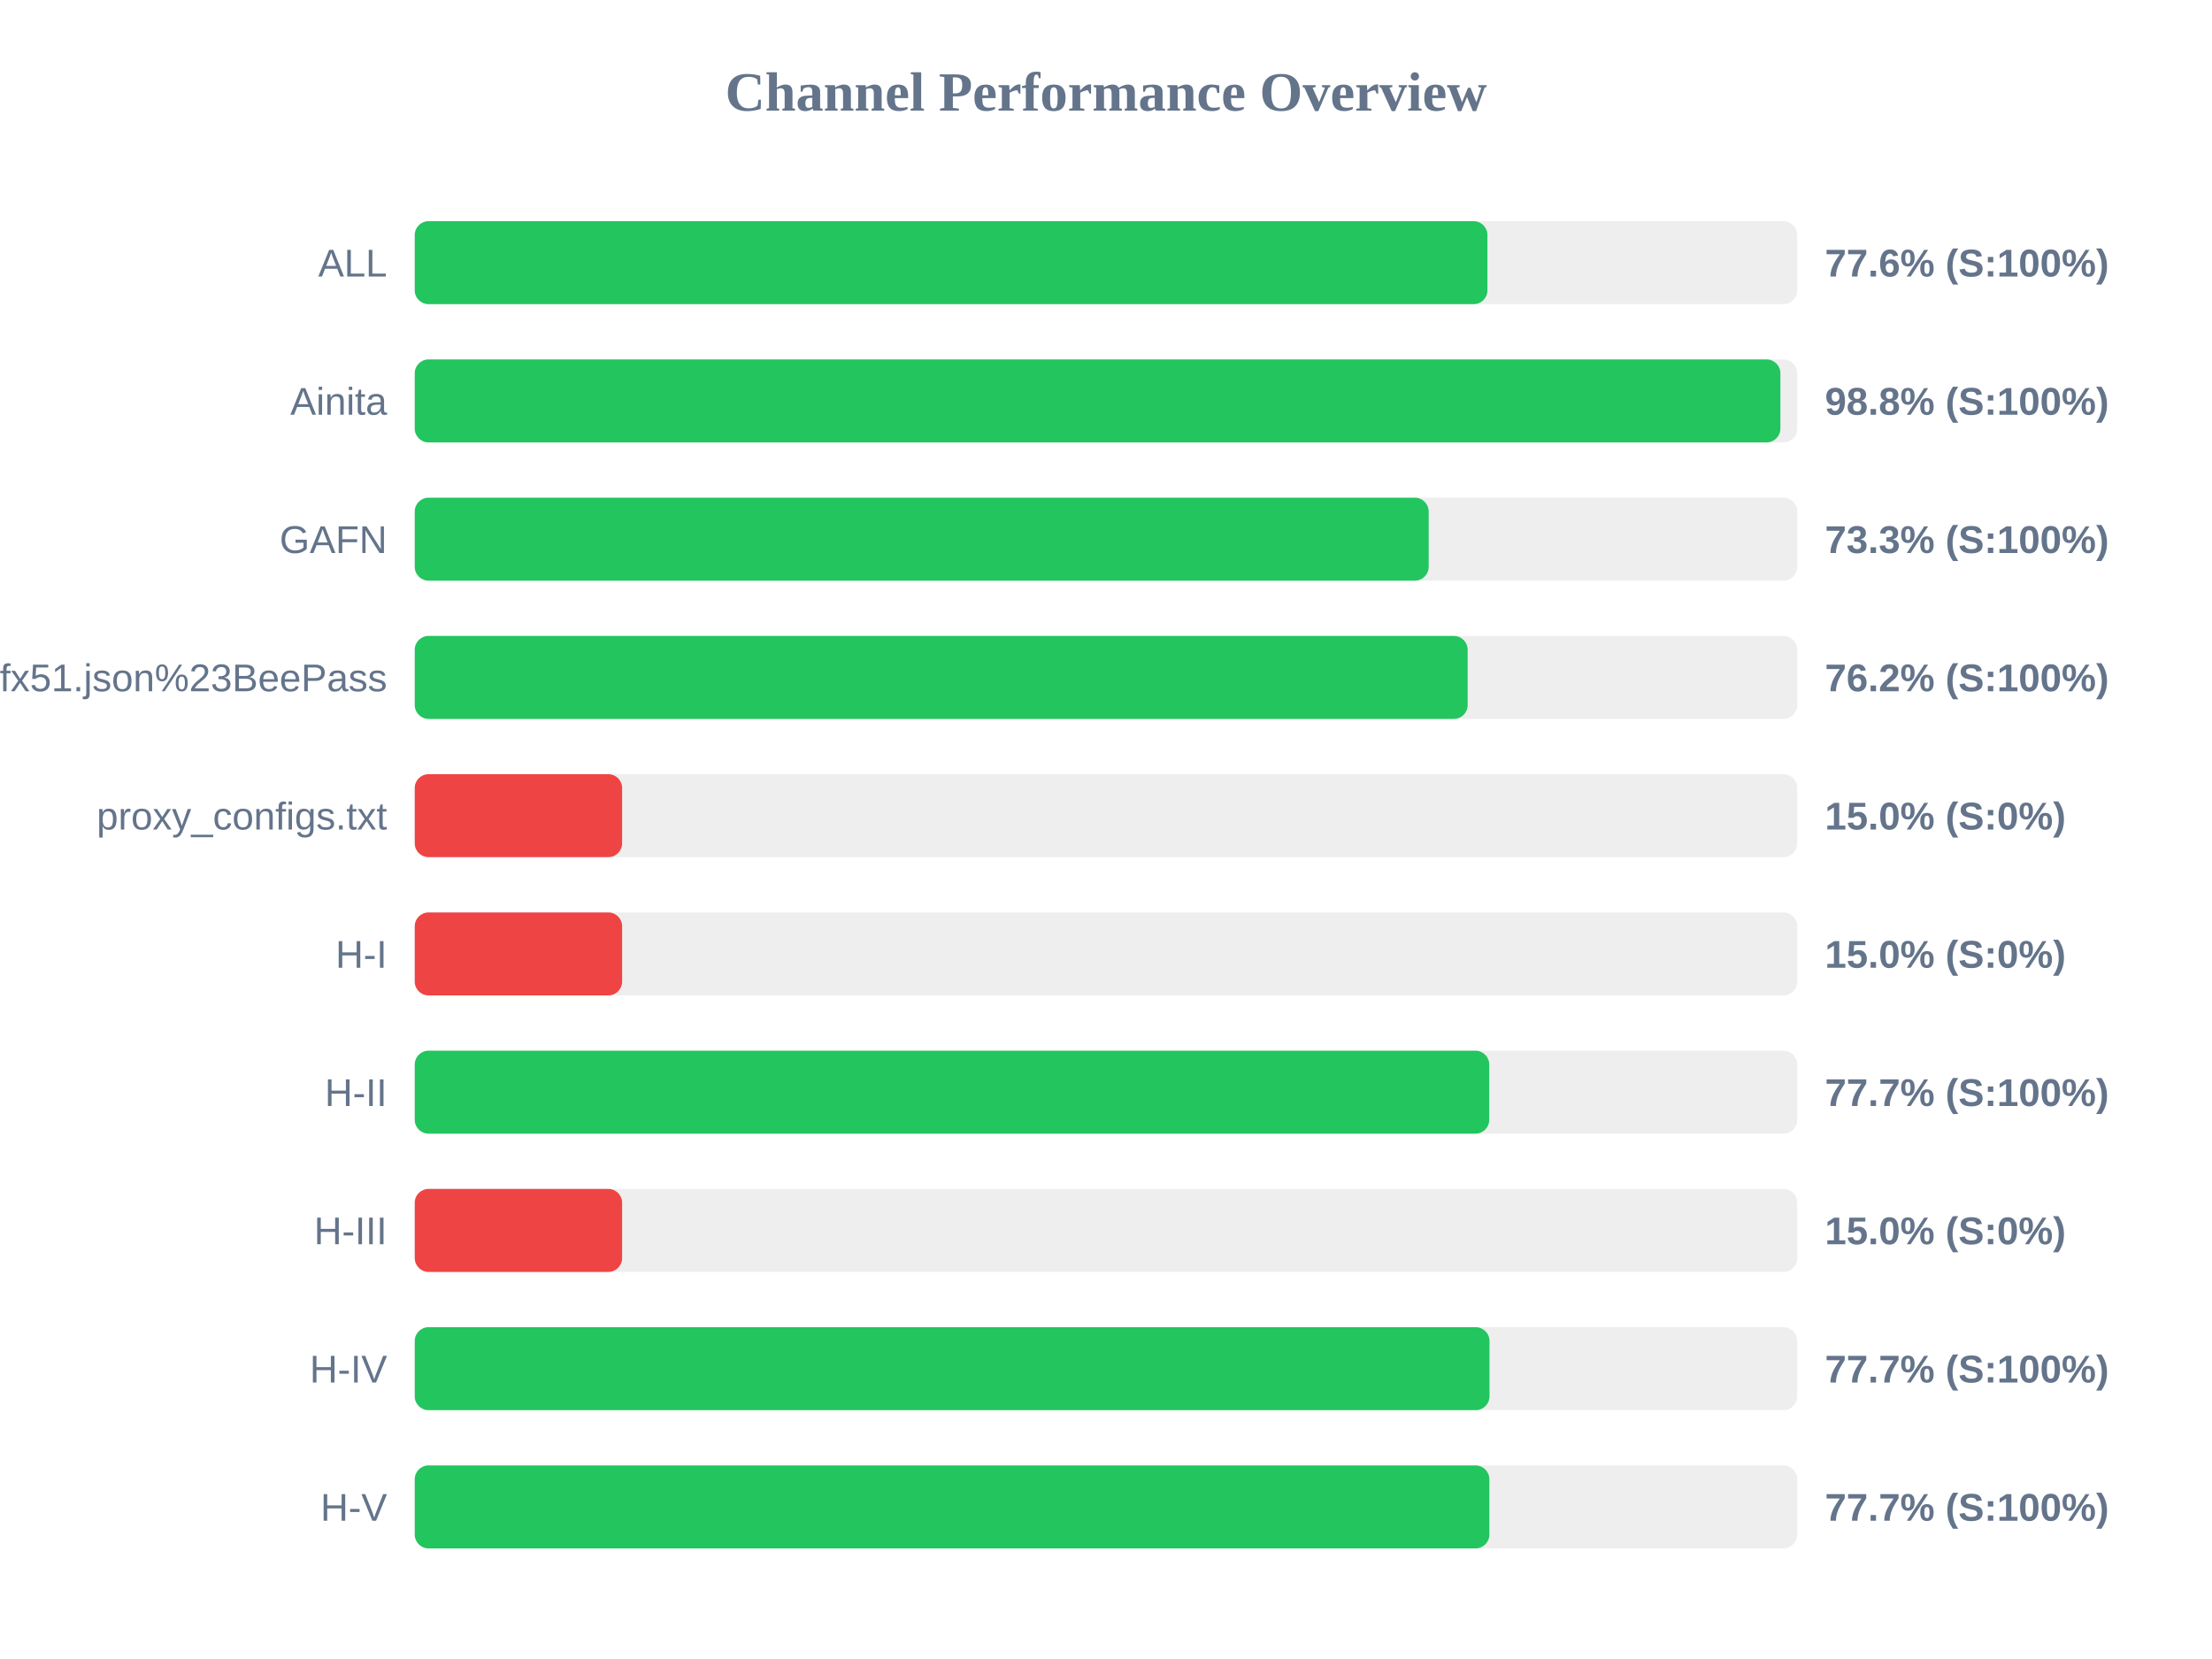
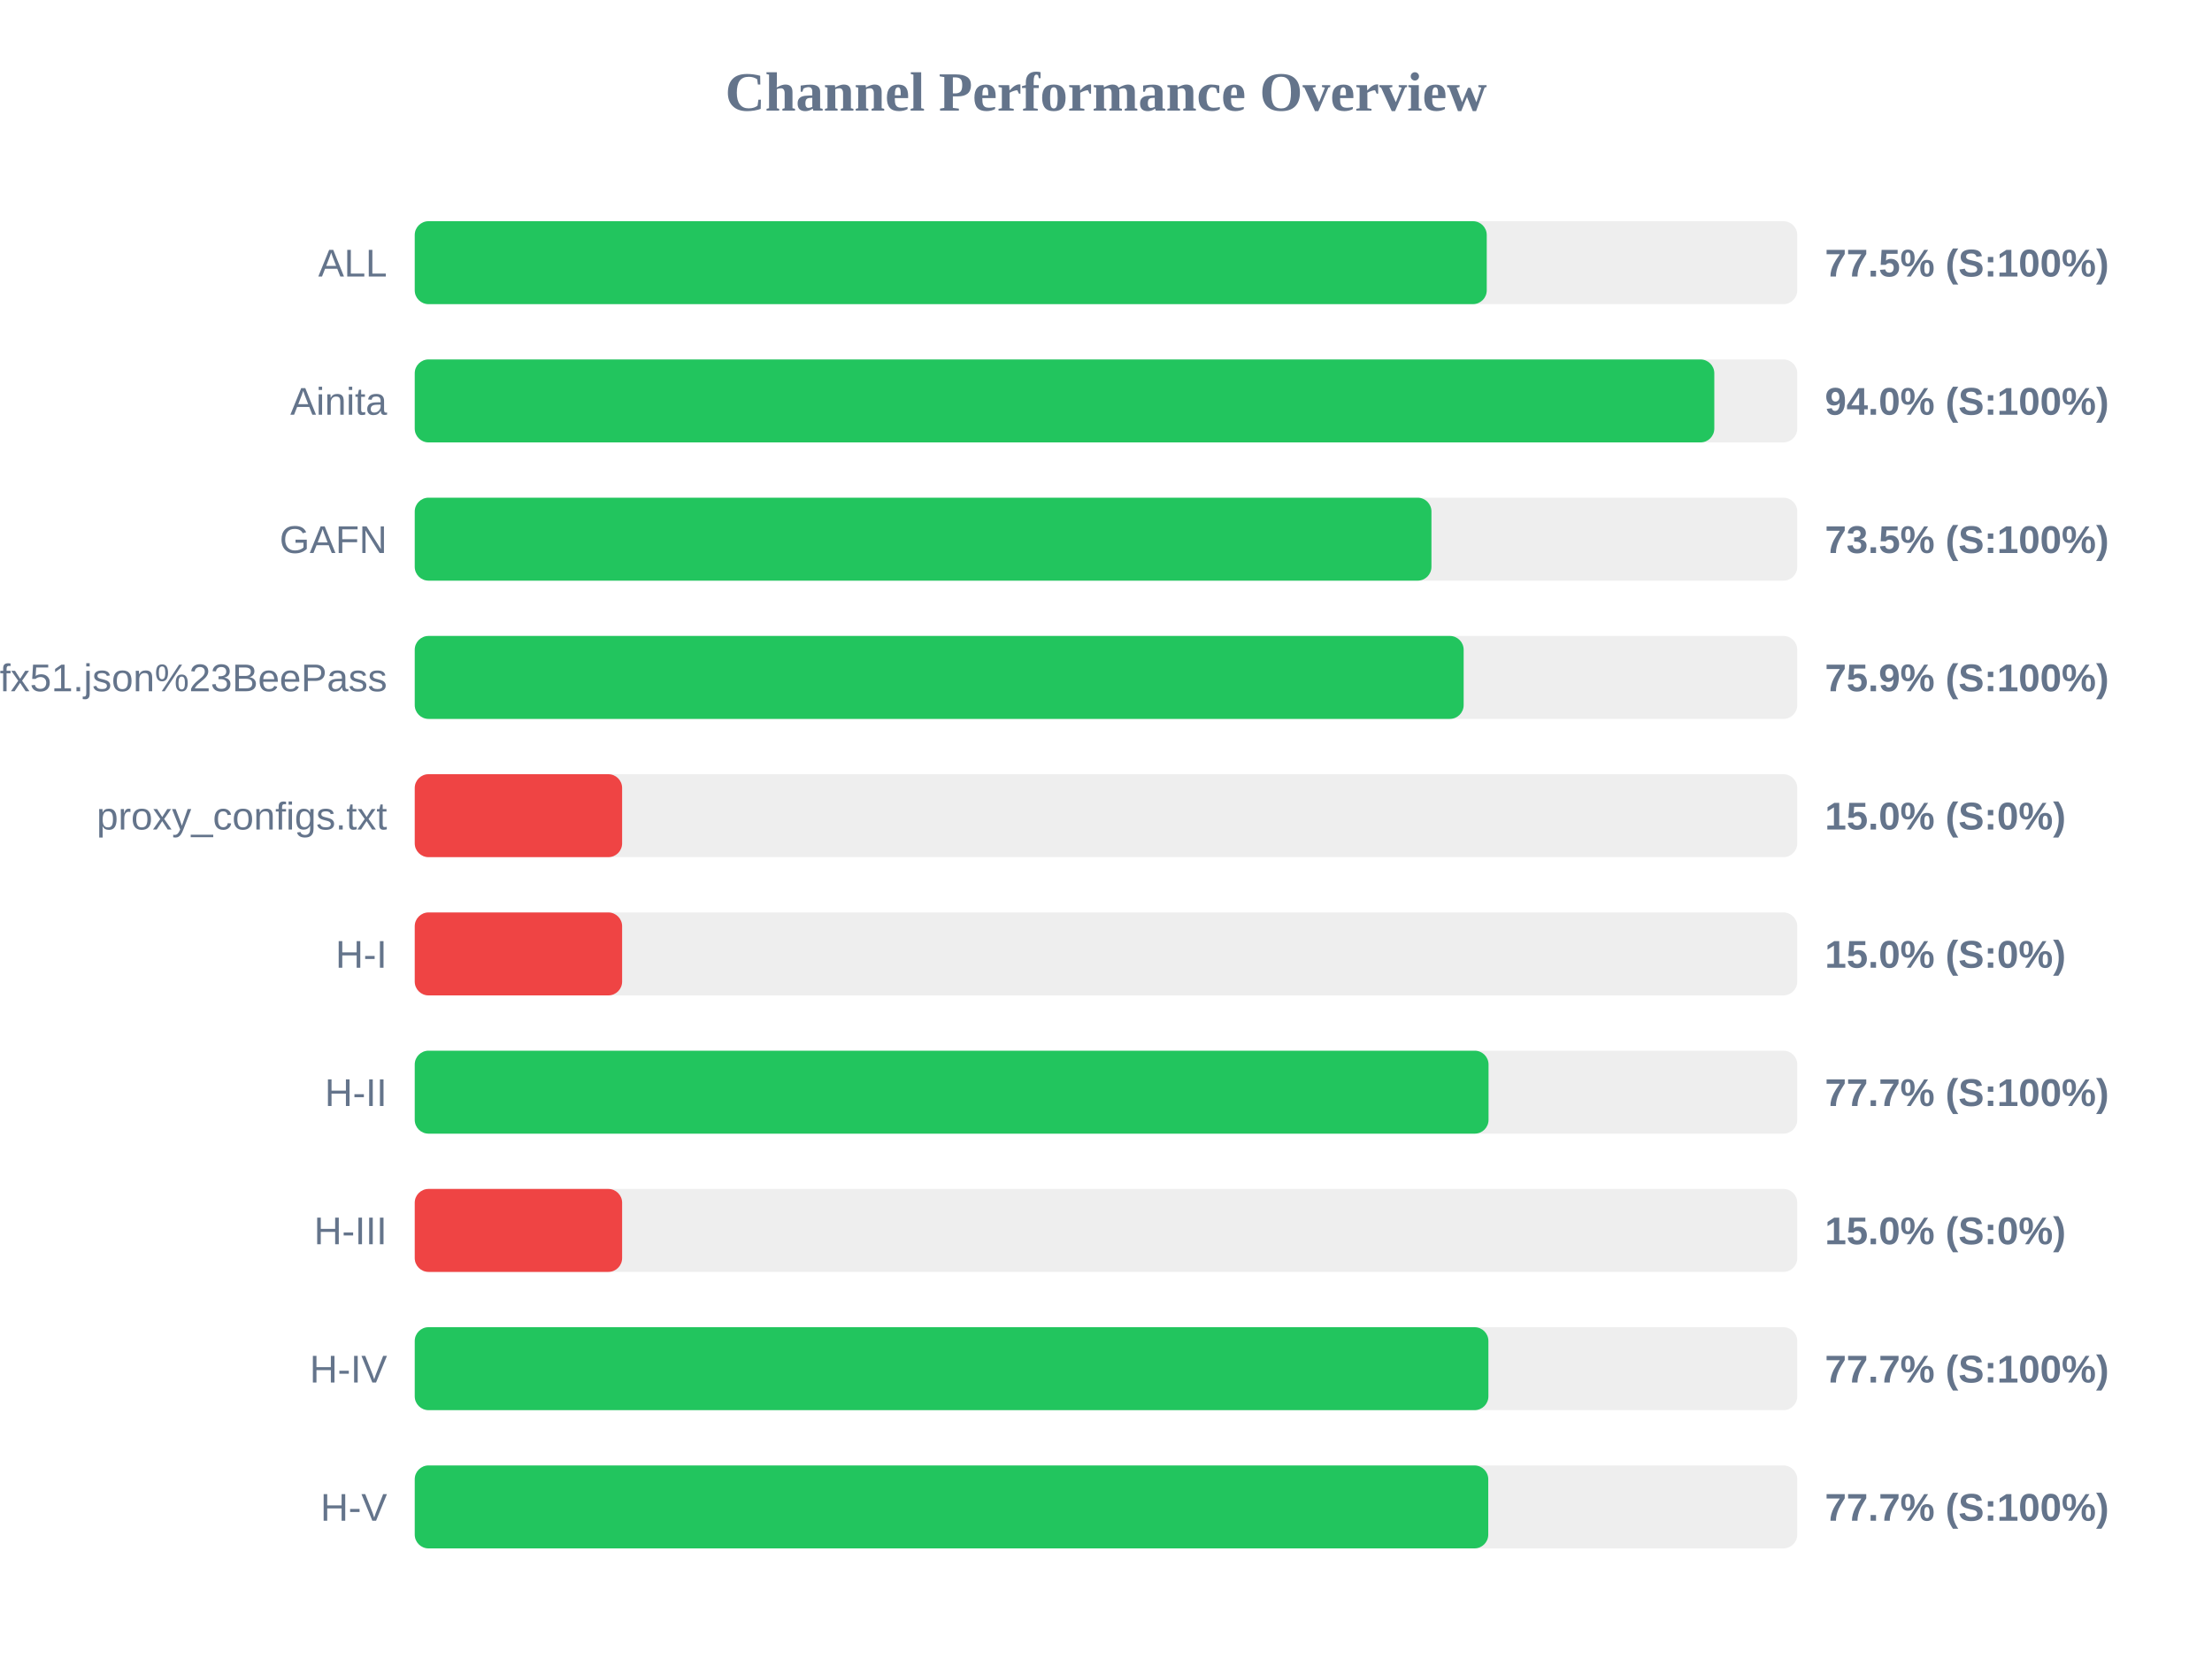
<svg xmlns="http://www.w3.org/2000/svg" width="800" height="600" version="1.1">
  <style>
        .row { font: 14px Arial; fill: #64748b; }
        .score { font: bold 14px Arial; fill: #64748b; }
    </style>
  <text x="400" y="40" text-anchor="middle" font-size="20px" font-weight="bold" fill="#64748b">Channel Performance Overview</text>
  <rect x="150" y="80" width="500" height="30" fill="#eee" rx="5" />
-   <rect x="150" y="80" width="387.95" height="30" fill="#22c55e" rx="5" />
+   <rect x="150" y="80" width="387.7" height="30" fill="#22c55e" rx="5" />
  <text x="140" y="100" text-anchor="end" class="row">ALL</text>
-   <text x="660" y="100" text-anchor="start" class="score">77.6% (S:100%)</text>
+   <text x="660" y="100" text-anchor="start" class="score">77.5% (S:100%)</text>
  <rect x="150" y="130" width="500" height="30" fill="#eee" rx="5" />
-   <rect x="150" y="130" width="493.9" height="30" fill="#22c55e" rx="5" />
+   <rect x="150" y="130" width="470.0" height="30" fill="#22c55e" rx="5" />
  <text x="140" y="150" text-anchor="end" class="row">Ainita</text>
-   <text x="660" y="150" text-anchor="start" class="score">98.8% (S:100%)</text>
+   <text x="660" y="150" text-anchor="start" class="score">94.0% (S:100%)</text>
  <rect x="150" y="180" width="500" height="30" fill="#eee" rx="5" />
-   <rect x="150" y="180" width="366.7" height="30" fill="#22c55e" rx="5" />
+   <rect x="150" y="180" width="367.7" height="30" fill="#22c55e" rx="5" />
  <text x="140" y="200" text-anchor="end" class="row">GAFN</text>
-   <text x="660" y="200" text-anchor="start" class="score">73.3% (S:100%)</text>
+   <text x="660" y="200" text-anchor="start" class="score">73.5% (S:100%)</text>
  <rect x="150" y="230" width="500" height="30" fill="#eee" rx="5" />
-   <rect x="150" y="230" width="380.8" height="30" fill="#22c55e" rx="5" />
+   <rect x="150" y="230" width="379.35" height="30" fill="#22c55e" rx="5" />
  <text x="140" y="250" text-anchor="end" class="row">sub?s=ssconf%3A%2F%2Fs3.amazonaws.com%2Fbeedynconprd%2Fzf38bv6oxi1nv3wfkpmxyfl8yj5fargza3foantoalu16vznl0ckxx7bgf1ufx51.json%23BeePass</text>
-   <text x="660" y="250" text-anchor="start" class="score">76.2% (S:100%)</text>
+   <text x="660" y="250" text-anchor="start" class="score">75.9% (S:100%)</text>
  <rect x="150" y="280" width="500" height="30" fill="#eee" rx="5" />
  <rect x="150" y="280" width="75.0" height="30" fill="#ef4444" rx="5" />
  <text x="140" y="300" text-anchor="end" class="row">proxy_configs.txt</text>
  <text x="660" y="300" text-anchor="start" class="score">15.0% (S:0%)</text>
  <rect x="150" y="330" width="500" height="30" fill="#eee" rx="5" />
  <rect x="150" y="330" width="75.0" height="30" fill="#ef4444" rx="5" />
  <text x="140" y="350" text-anchor="end" class="row">H-I</text>
  <text x="660" y="350" text-anchor="start" class="score">15.0% (S:0%)</text>
  <rect x="150" y="380" width="500" height="30" fill="#eee" rx="5" />
-   <rect x="150" y="380" width="388.6" height="30" fill="#22c55e" rx="5" />
+   <rect x="150" y="380" width="388.35" height="30" fill="#22c55e" rx="5" />
  <text x="140" y="400" text-anchor="end" class="row">H-II</text>
  <text x="660" y="400" text-anchor="start" class="score">77.7% (S:100%)</text>
  <rect x="150" y="430" width="500" height="30" fill="#eee" rx="5" />
  <rect x="150" y="430" width="75.0" height="30" fill="#ef4444" rx="5" />
  <text x="140" y="450" text-anchor="end" class="row">H-III</text>
  <text x="660" y="450" text-anchor="start" class="score">15.0% (S:0%)</text>
  <rect x="150" y="480" width="500" height="30" fill="#eee" rx="5" />
-   <rect x="150" y="480" width="388.7" height="30" fill="#22c55e" rx="5" />
+   <rect x="150" y="480" width="388.3" height="30" fill="#22c55e" rx="5" />
  <text x="140" y="500" text-anchor="end" class="row">H-IV</text>
  <text x="660" y="500" text-anchor="start" class="score">77.7% (S:100%)</text>
  <rect x="150" y="530" width="500" height="30" fill="#eee" rx="5" />
-   <rect x="150" y="530" width="388.65" height="30" fill="#22c55e" rx="5" />
+   <rect x="150" y="530" width="388.25" height="30" fill="#22c55e" rx="5" />
  <text x="140" y="550" text-anchor="end" class="row">H-V</text>
  <text x="660" y="550" text-anchor="start" class="score">77.7% (S:100%)</text>
</svg>
